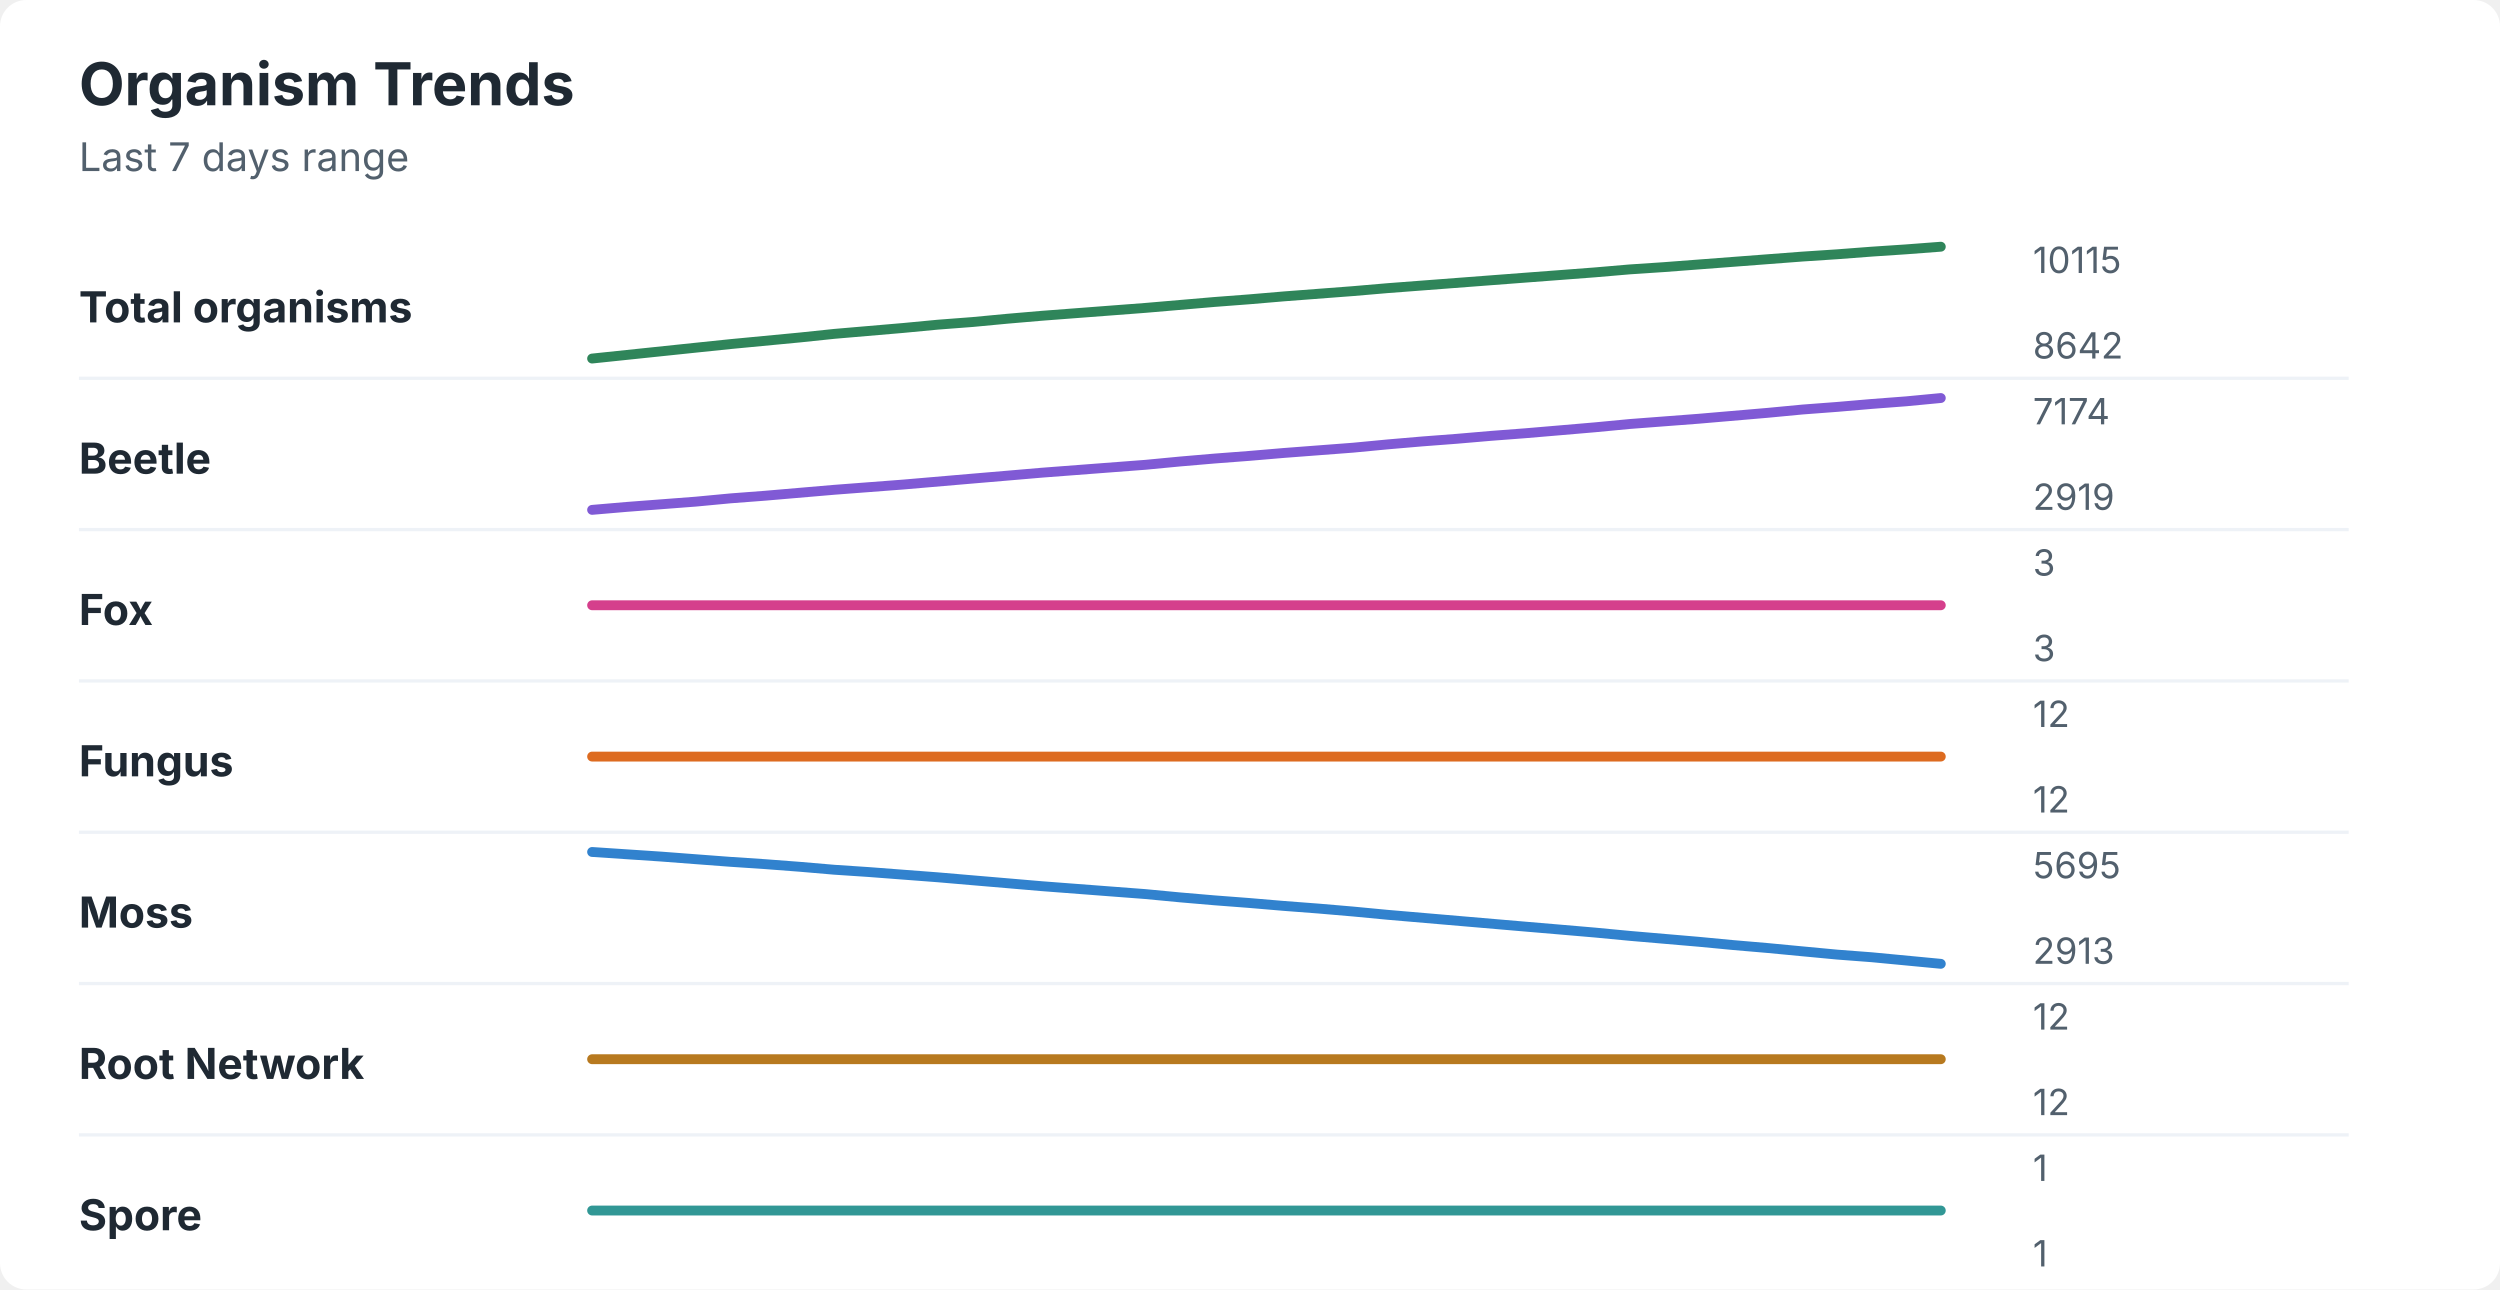
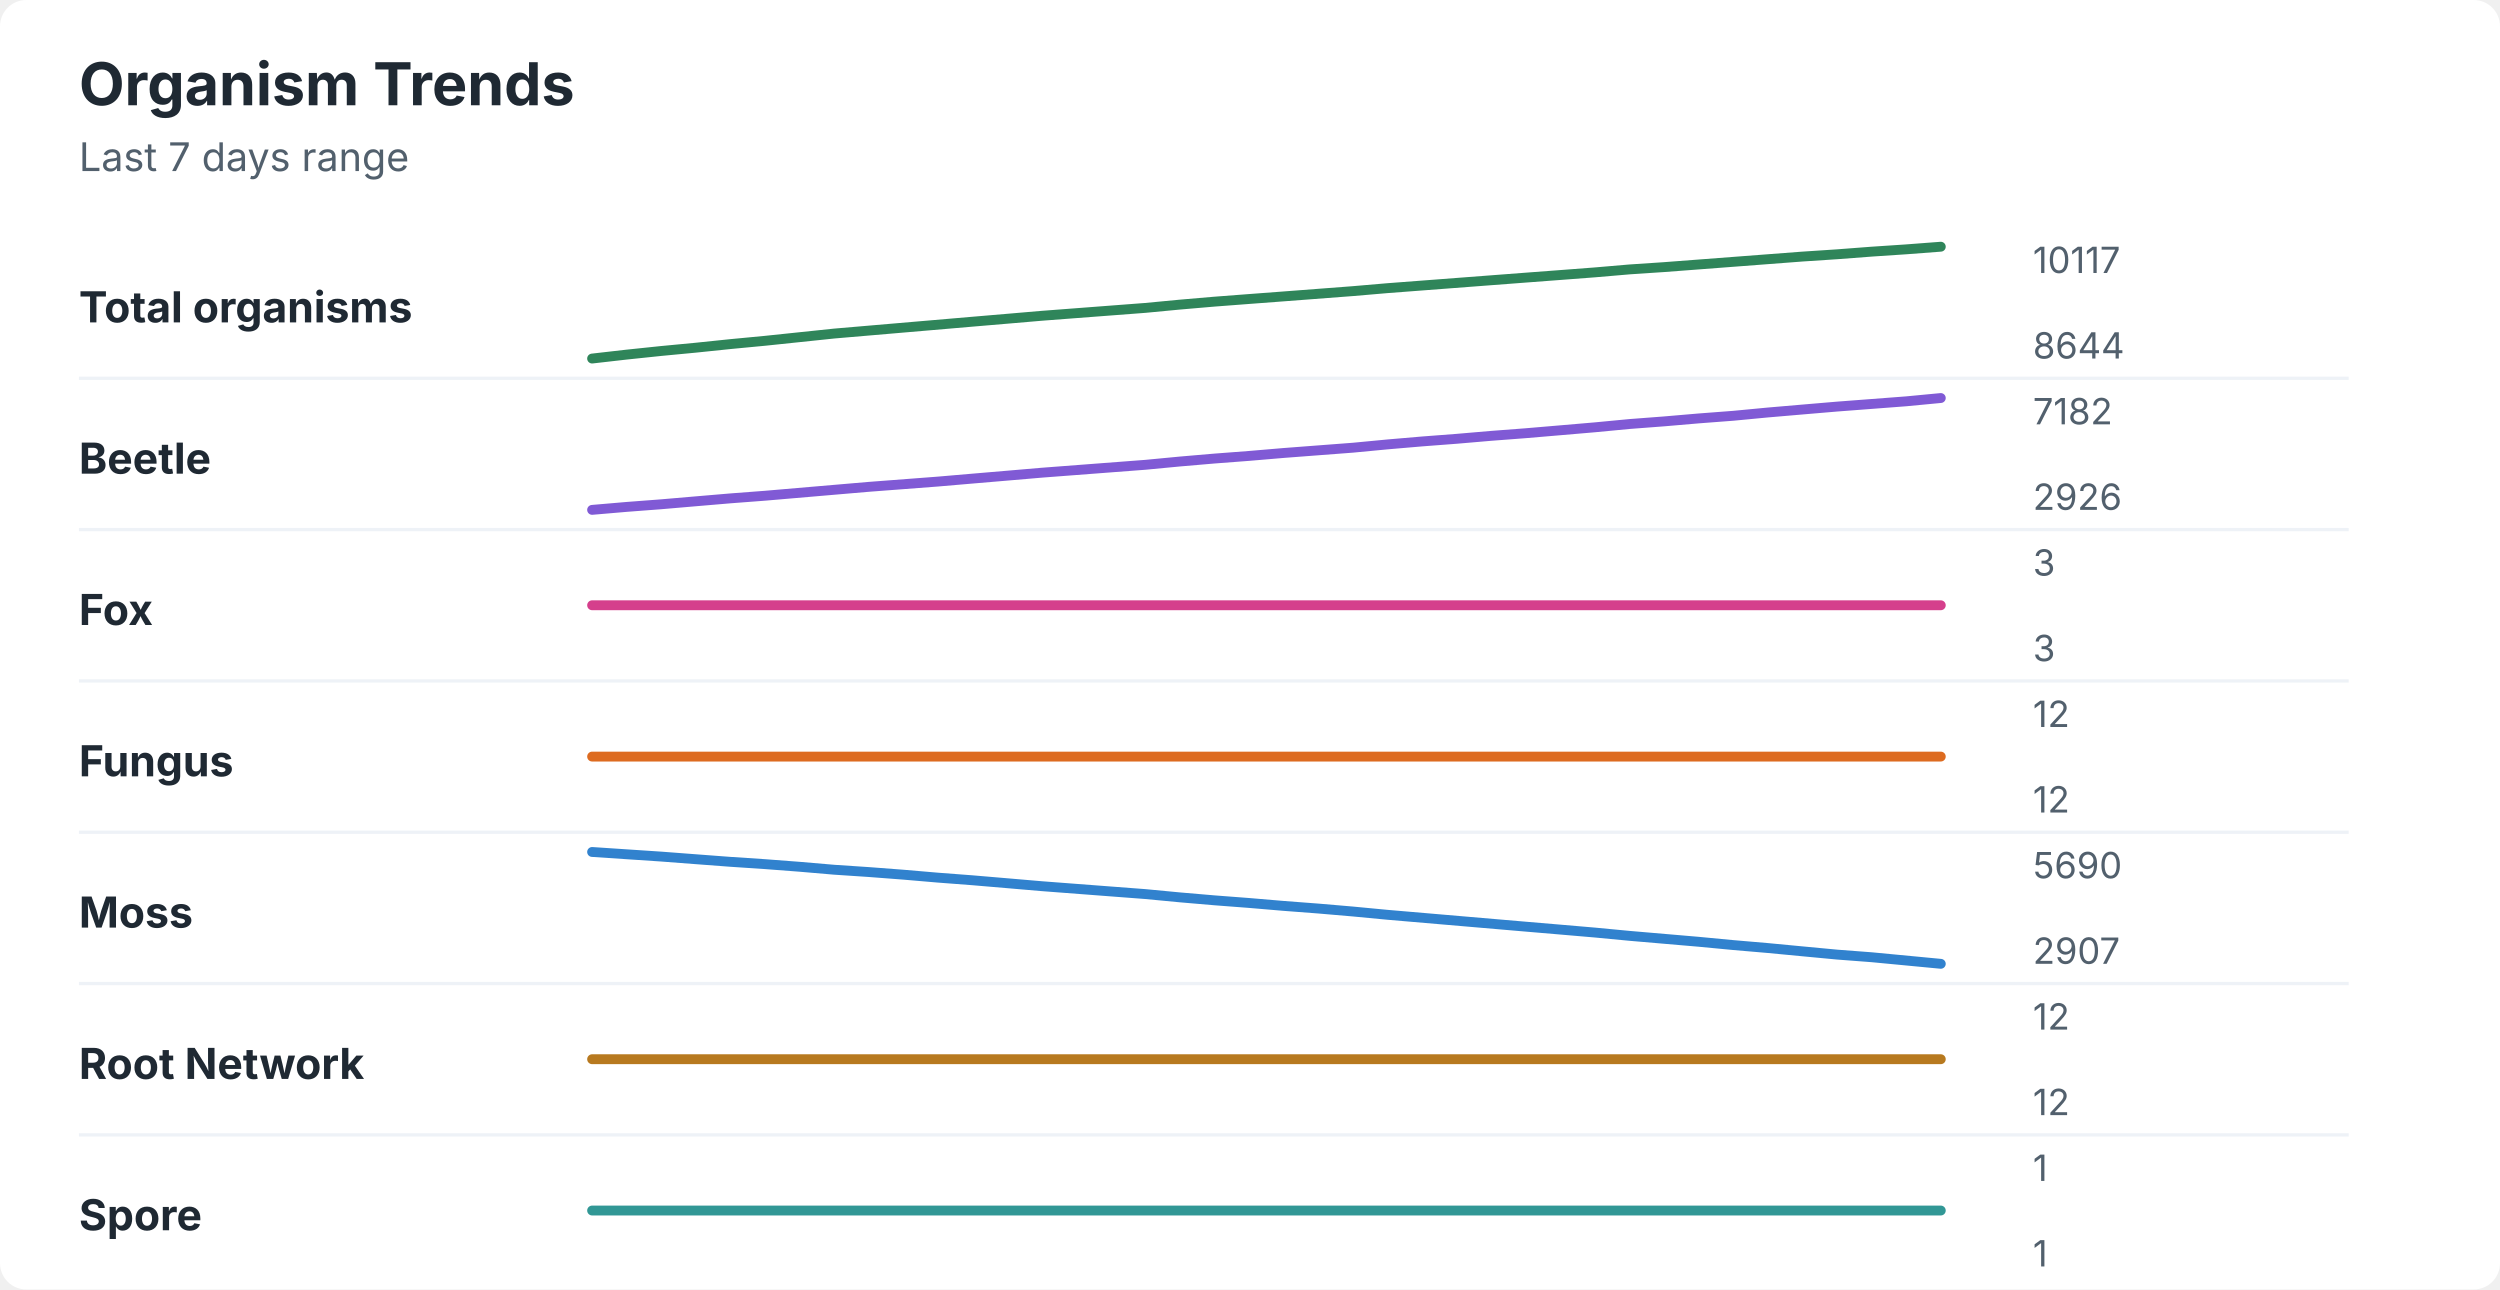
<svg xmlns="http://www.w3.org/2000/svg" width="760" height="392" viewBox="0 0 760 392" role="img" aria-labelledby="title desc">
  <rect width="760" height="392" rx="8" fill="#ffffff" />
  <style>
    text { font-family: -apple-system, BlinkMacSystemFont, "Segoe UI", sans-serif; }
    .title { font-size: 18px; font-weight: 700; fill: #1f2933; }
    .subtitle { font-size: 12px; fill: #52606d; }
    .label { font-size: 13px; font-weight: 650; fill: #1f2933; }
    .axis-value { font-size: 11px; fill: #52606d; }
    .separator { stroke: #eef2f7; stroke-width: 1; }
  </style>
  <text x="24" y="32" class="title">Organism Trends</text>
  <text x="24" y="52" class="subtitle">Last 7 days range</text>
  <text x="24" y="98" class="label">Total organisms</text>
-   <polyline points="180.0,109.0 190.5,107.9 201.0,106.8 211.5,105.7 222.1,104.6 232.6,103.6 243.1,102.6 253.6,101.5 264.1,100.6 274.6,99.7 285.1,98.7 295.6,97.9 306.2,96.9 316.7,96.0 327.2,95.2 337.7,94.4 348.2,93.6 358.7,92.7 369.2,91.8 379.7,91.0 390.3,90.1 400.8,89.3 411.3,88.5 421.8,87.6 432.3,86.8 442.8,86.0 453.3,85.2 463.8,84.4 474.4,83.6 484.9,82.8 495.4,81.9 505.9,81.2 516.4,80.4 526.9,79.6 537.4,78.8 547.9,78.0 558.5,77.3 569.0,76.5 579.5,75.8 590.0,75.0 " fill="none" stroke="#2f855a" stroke-width="3" stroke-linecap="round" stroke-linejoin="round" />
-   <text x="618" y="83" class="axis-value">10115</text>
-   <text x="618" y="109" class="axis-value">8642</text>
+   <polyline points="180.0,109.0 190.5,107.8 201.0,106.7 211.5,105.7 222.1,104.6 232.6,103.6 243.1,102.5 253.6,101.4 264.1,100.5 274.6,99.6 285.1,98.7 295.6,97.8 306.2,96.9 316.7,96.0 327.2,95.2 337.7,94.4 348.2,93.6 358.7,92.6 369.2,91.7 379.7,90.9 390.3,90.1 400.8,89.3 411.3,88.5 421.8,87.6 432.3,86.8 442.8,86.0 453.3,85.2 463.8,84.4 474.4,83.6 484.9,82.8 495.4,81.9 505.9,81.2 516.4,80.4 526.9,79.6 537.4,78.8 547.9,78.0 558.5,77.3 569.0,76.5 579.5,75.8 590.0,75.0 " fill="none" stroke="#2f855a" stroke-width="3" stroke-linecap="round" stroke-linejoin="round" />
+   <text x="618" y="83" class="axis-value">10117</text>
+   <text x="618" y="109" class="axis-value">8644</text>
  <line x1="24" y1="115.0" x2="714" y2="115.0" class="separator" />
  <text x="24" y="144" class="label">Beetle</text>
-   <polyline points="180.0,155.0 190.5,154.1 201.0,153.3 211.5,152.5 222.1,151.5 232.6,150.7 243.1,149.8 253.6,148.9 264.1,148.1 274.6,147.3 285.1,146.4 295.6,145.5 306.2,144.6 316.7,143.7 327.2,142.9 337.7,142.1 348.2,141.3 358.7,140.3 369.2,139.4 379.7,138.6 390.3,137.7 400.8,136.9 411.3,136.1 421.8,135.1 432.3,134.2 442.8,133.4 453.3,132.5 463.8,131.7 474.4,130.8 484.9,129.9 495.4,128.9 505.9,128.1 516.4,127.3 526.9,126.4 537.4,125.5 547.9,124.5 558.5,123.7 569.0,122.8 579.5,122.0 590.0,121.0 " fill="none" stroke="#805ad5" stroke-width="3" stroke-linecap="round" stroke-linejoin="round" />
-   <text x="618" y="129" class="axis-value">7174</text>
-   <text x="618" y="155" class="axis-value">2919</text>
+   <polyline points="180.0,155.0 190.5,154.1 201.0,153.3 211.5,152.4 222.1,151.5 232.6,150.7 243.1,149.8 253.6,148.9 264.1,148.0 274.6,147.2 285.1,146.4 295.6,145.5 306.2,144.6 316.7,143.7 327.2,142.9 337.7,142.1 348.2,141.3 358.7,140.3 369.2,139.4 379.7,138.6 390.3,137.7 400.8,136.9 411.3,136.1 421.8,135.1 432.3,134.2 442.8,133.4 453.3,132.5 463.8,131.7 474.4,130.8 484.9,129.9 495.4,128.9 505.9,128.1 516.4,127.2 526.9,126.4 537.4,125.4 547.9,124.5 558.5,123.6 569.0,122.8 579.5,122.0 590.0,121.0 " fill="none" stroke="#805ad5" stroke-width="3" stroke-linecap="round" stroke-linejoin="round" />
+   <text x="618" y="129" class="axis-value">7182</text>
+   <text x="618" y="155" class="axis-value">2926</text>
  <line x1="24" y1="161.0" x2="714" y2="161.0" class="separator" />
  <text x="24" y="190" class="label">Fox</text>
  <polyline points="180.0,184.0 190.5,184.0 201.0,184.0 211.5,184.0 222.1,184.0 232.6,184.0 243.1,184.0 253.6,184.0 264.1,184.0 274.6,184.0 285.1,184.0 295.6,184.0 306.2,184.0 316.7,184.0 327.2,184.0 337.7,184.0 348.2,184.0 358.7,184.0 369.2,184.0 379.7,184.0 390.3,184.0 400.8,184.0 411.3,184.0 421.8,184.0 432.3,184.0 442.8,184.0 453.3,184.0 463.8,184.0 474.4,184.0 484.9,184.0 495.4,184.0 505.9,184.0 516.4,184.0 526.9,184.0 537.4,184.0 547.9,184.0 558.5,184.0 569.0,184.0 579.5,184.0 590.0,184.0 " fill="none" stroke="#d53f8c" stroke-width="3" stroke-linecap="round" stroke-linejoin="round" />
  <text x="618" y="175" class="axis-value">3</text>
  <text x="618" y="201" class="axis-value">3</text>
  <line x1="24" y1="207.0" x2="714" y2="207.0" class="separator" />
  <text x="24" y="236" class="label">Fungus</text>
  <polyline points="180.0,230.0 190.5,230.0 201.0,230.0 211.5,230.0 222.1,230.0 232.6,230.0 243.1,230.0 253.6,230.0 264.1,230.0 274.6,230.0 285.1,230.0 295.6,230.0 306.2,230.0 316.7,230.0 327.2,230.0 337.7,230.0 348.2,230.0 358.7,230.0 369.2,230.0 379.7,230.0 390.3,230.0 400.8,230.0 411.3,230.0 421.8,230.0 432.3,230.0 442.8,230.0 453.3,230.0 463.8,230.0 474.4,230.0 484.9,230.0 495.4,230.0 505.9,230.0 516.4,230.0 526.9,230.0 537.4,230.0 547.9,230.0 558.5,230.0 569.0,230.0 579.5,230.0 590.0,230.0 " fill="none" stroke="#dd6b20" stroke-width="3" stroke-linecap="round" stroke-linejoin="round" />
  <text x="618" y="221" class="axis-value">12</text>
  <text x="618" y="247" class="axis-value">12</text>
  <line x1="24" y1="253.0" x2="714" y2="253.0" class="separator" />
  <text x="24" y="282" class="label">Moss</text>
-   <polyline points="180.0,259.0 190.5,259.7 201.0,260.4 211.5,261.2 222.1,262.0 232.6,262.7 243.1,263.5 253.6,264.4 264.1,265.1 274.6,265.9 285.1,266.7 295.6,267.6 306.2,268.5 316.7,269.4 327.2,270.2 337.7,271.0 348.2,271.8 358.7,272.8 369.2,273.7 379.7,274.5 390.3,275.4 400.8,276.2 411.3,277.1 421.8,278.1 432.3,279.0 442.8,279.9 453.3,280.8 463.8,281.7 474.4,282.6 484.9,283.5 495.4,284.5 505.9,285.4 516.4,286.3 526.9,287.3 537.4,288.2 547.9,289.2 558.5,290.2 569.0,291.0 579.5,292.0 590.0,293.0 " fill="none" stroke="#3182ce" stroke-width="3" stroke-linecap="round" stroke-linejoin="round" />
-   <text x="618" y="267" class="axis-value">5695</text>
-   <text x="618" y="293" class="axis-value">2913</text>
+   <polyline points="180.0,259.0 190.5,259.7 201.0,260.4 211.5,261.2 222.1,262.0 232.6,262.7 243.1,263.5 253.6,264.4 264.1,265.1 274.6,265.9 285.1,266.8 295.6,267.6 306.2,268.5 316.7,269.4 327.2,270.2 337.7,271.0 348.2,271.8 358.7,272.8 369.2,273.7 379.7,274.5 390.3,275.4 400.8,276.2 411.3,277.1 421.8,278.1 432.3,279.0 442.8,279.9 453.3,280.8 463.8,281.7 474.4,282.6 484.9,283.5 495.4,284.5 505.9,285.4 516.4,286.3 526.9,287.3 537.4,288.2 547.9,289.2 558.5,290.2 569.0,291.0 579.5,292.0 590.0,293.0 " fill="none" stroke="#3182ce" stroke-width="3" stroke-linecap="round" stroke-linejoin="round" />
+   <text x="618" y="267" class="axis-value">5690</text>
+   <text x="618" y="293" class="axis-value">2907</text>
  <line x1="24" y1="299.0" x2="714" y2="299.0" class="separator" />
  <text x="24" y="328" class="label">Root Network</text>
  <polyline points="180.0,322.0 190.5,322.0 201.0,322.0 211.5,322.0 222.1,322.0 232.6,322.0 243.1,322.0 253.6,322.0 264.1,322.0 274.6,322.0 285.1,322.0 295.6,322.0 306.2,322.0 316.7,322.0 327.2,322.0 337.7,322.0 348.2,322.0 358.7,322.0 369.2,322.0 379.7,322.0 390.3,322.0 400.8,322.0 411.3,322.0 421.8,322.0 432.3,322.0 442.8,322.0 453.3,322.0 463.8,322.0 474.4,322.0 484.9,322.0 495.4,322.0 505.9,322.0 516.4,322.0 526.9,322.0 537.4,322.0 547.9,322.0 558.5,322.0 569.0,322.0 579.5,322.0 590.0,322.0 " fill="none" stroke="#b7791f" stroke-width="3" stroke-linecap="round" stroke-linejoin="round" />
  <text x="618" y="313" class="axis-value">12</text>
  <text x="618" y="339" class="axis-value">12</text>
  <line x1="24" y1="345.0" x2="714" y2="345.0" class="separator" />
  <text x="24" y="374" class="label">Spore</text>
  <polyline points="180.0,368.0 190.5,368.0 201.0,368.0 211.5,368.0 222.1,368.0 232.6,368.0 243.1,368.0 253.6,368.0 264.1,368.0 274.6,368.0 285.1,368.0 295.6,368.0 306.2,368.0 316.7,368.0 327.2,368.0 337.7,368.0 348.2,368.0 358.7,368.0 369.2,368.0 379.7,368.0 390.3,368.0 400.8,368.0 411.3,368.0 421.8,368.0 432.3,368.0 442.8,368.0 453.3,368.0 463.8,368.0 474.4,368.0 484.9,368.0 495.4,368.0 505.9,368.0 516.4,368.0 526.9,368.0 537.4,368.0 547.9,368.0 558.5,368.0 569.0,368.0 579.5,368.0 590.0,368.0 " fill="none" stroke="#319795" stroke-width="3" stroke-linecap="round" stroke-linejoin="round" />
  <text x="618" y="359" class="axis-value">1</text>
  <text x="618" y="385" class="axis-value">1</text>
</svg>
